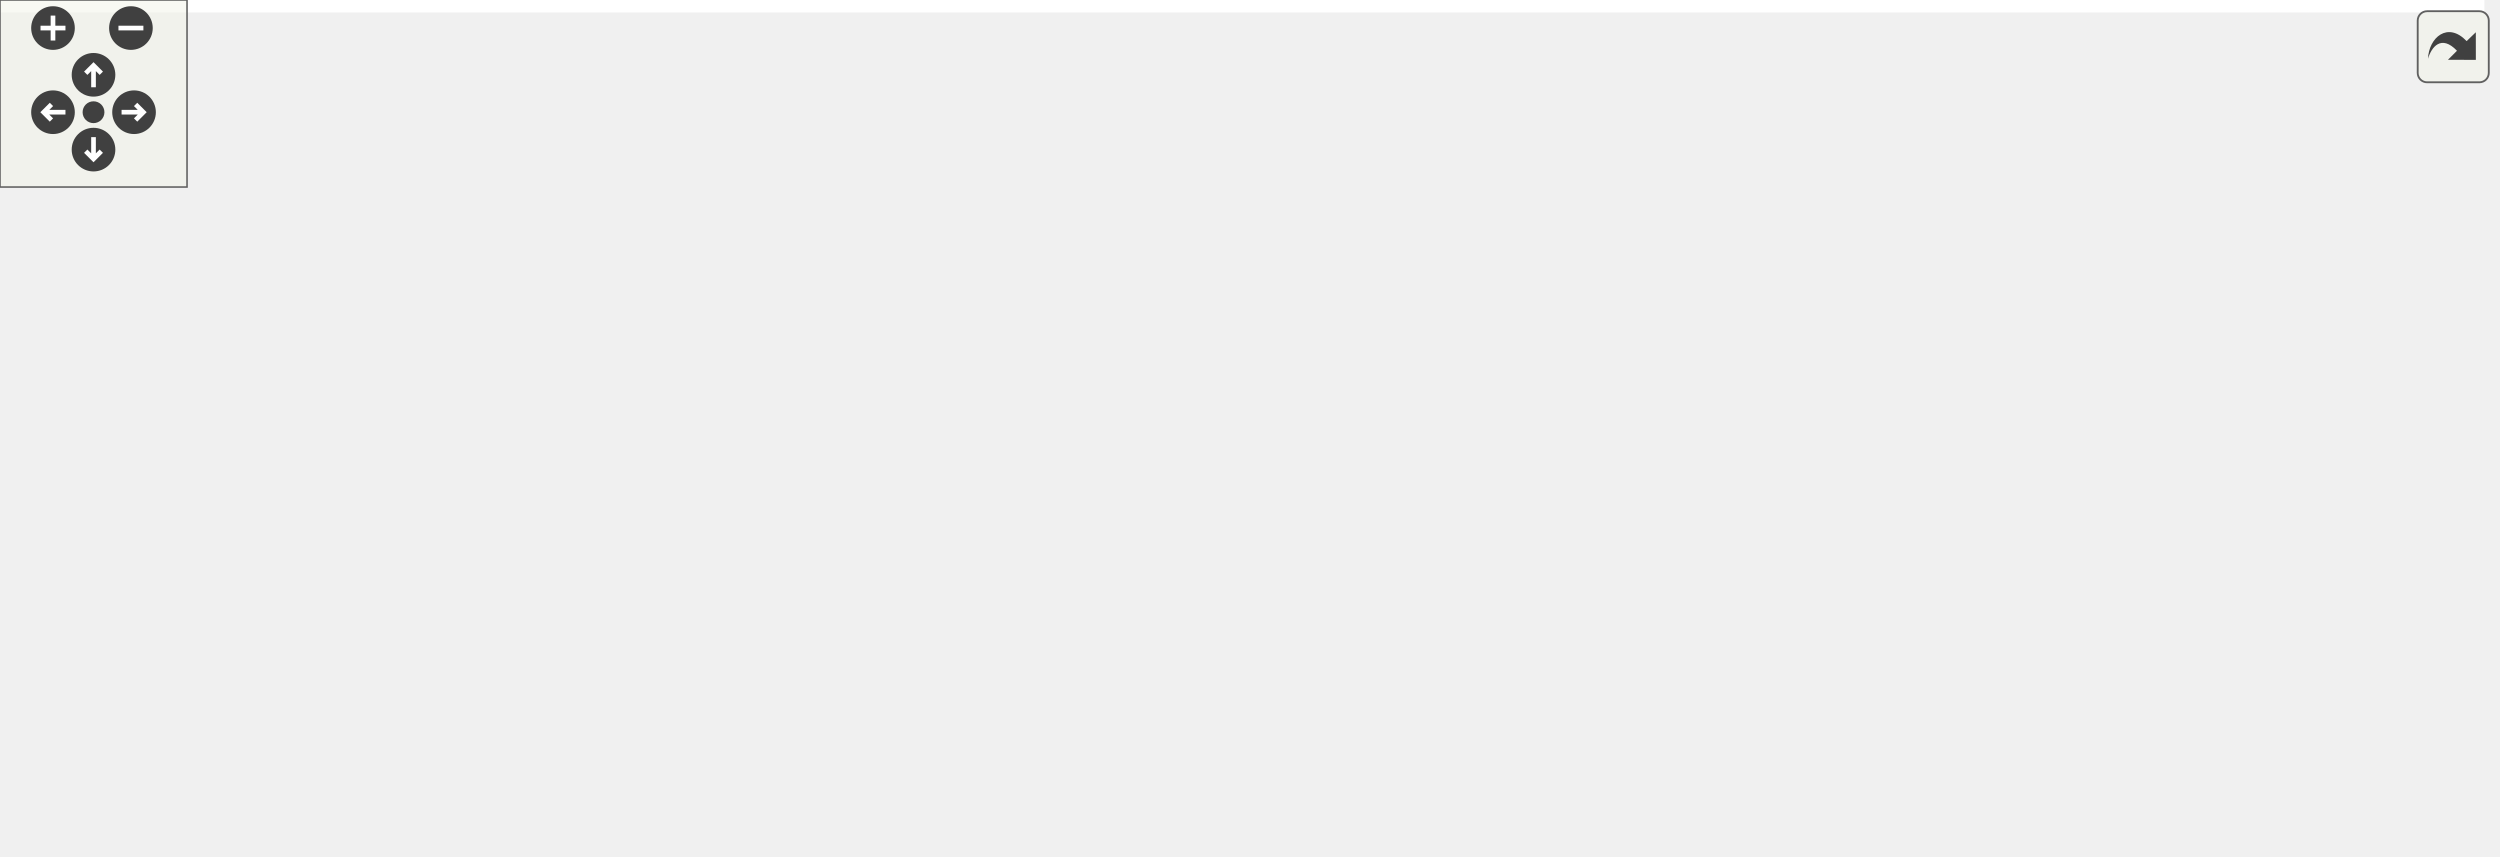
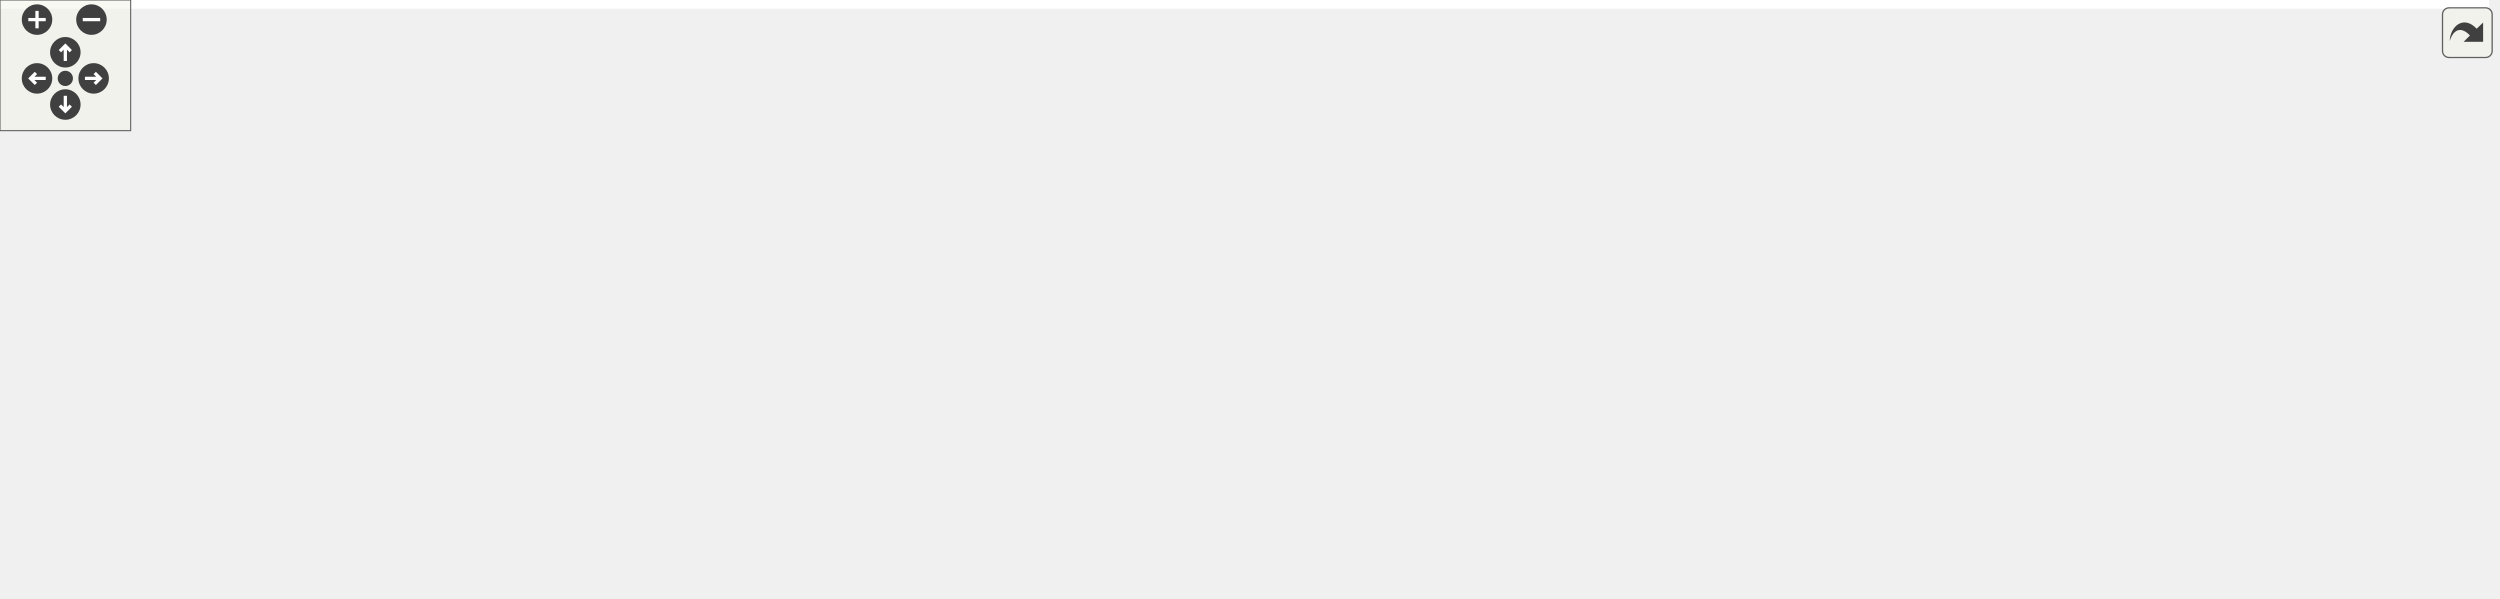
<svg xmlns="http://www.w3.org/2000/svg" xmlns:xlink="http://www.w3.org/1999/xlink" id="main" version="1.1" xml:space="preserve">
  <style type="text/css">
.edge:hover path { stroke: red; }
.edge:hover polygon { stroke: red; fill: red; }
</style>
  <defs>
    <circle id="rim" cx="0" cy="0" r="7" />
    <circle id="rim2" cx="0" cy="0" r="3.5" />
    <g id="zoomPlus">
      <use xlink:href="#rim" fill="#404040">
        <set attributeName="fill" to="#808080" begin="zoomplus.mouseover" end="zoomplus.mouseout" />
      </use>
      <path d="M-4,0h8M0,-4v8" fill="none" stroke="white" stroke-width="1.5" pointer-events="none" />
    </g>
    <g id="zoomMin">
      <use xlink:href="#rim" fill="#404040">
        <set attributeName="fill" to="#808080" begin="zoomminus.mouseover" end="zoomminus.mouseout" />
      </use>
      <path d="M-4,0h8" fill="none" stroke="white" stroke-width="1.5" pointer-events="none" />
    </g>
    <g id="dirArrow">
      <path fill="none" stroke="white" stroke-width="1.5" d="M0,-3.0v7 M-2.5,-0.5L0,-3.0L2.5,-0.5" />
    </g>
    <g id="resetDef">
      <use xlink:href="#rim2" fill="#404040">
        <set attributeName="fill" to="#808080" begin="reset.mouseover" end="reset.mouseout" />
      </use>
    </g>
  </defs>
  <svg id="graph" class="graph">
    <g id="viewport">
-       <polygon fill="white" stroke="transparent" points="-4,4 -4,-214 797,-214 797,4 -4,4" />
+       <polygon fill="white" stroke="transparent" points="-4,4 -4,-214 1143,-214 1143,4 -4,4" />
      <g id="node1" class="node">
        <g id="a_node1">
          <a xlink:title="mmCEsim Log Tool">
-             <polygon fill="#bfbfbf" stroke="black" points="476.5,-190.5 476.5,-209.5 573.5,-209.5 573.5,-190.5 476.5,-190.5" />
-             <text text-anchor="middle" x="525" y="-197.5" font-family="Helvetica,sans-Serif" font-size="10.00">tools/log/log.cpp</text>
+             <polygon fill="#bfbfbf" stroke="black" points="797.5,-190.5 797.5,-209.5 894.5,-209.5 894.5,-190.5 797.5,-190.5" />
+             <text text-anchor="middle" x="846" y="-197.5" font-family="Helvetica,sans-Serif" font-size="10.00">tools/log/log.cpp</text>
          </a>
        </g>
      </g>
      <g id="node2" class="node">
        <g id="a_node2">
          <a xlink:href="tools_2log_2log_8h.html" target="_top" xlink:title="mmCEsim Log Tool">
-             <polygon fill="white" stroke="black" points="391.5,-129 391.5,-148 432.5,-148 432.5,-129 391.5,-129" />
-             <text text-anchor="middle" x="412" y="-136" font-family="Helvetica,sans-Serif" font-size="10.00">log.h</text>
+             <polygon fill="white" stroke="black" points="498.5,-129 498.5,-148 539.5,-148 539.5,-129 498.5,-129" />
+             <text text-anchor="middle" x="519" y="-136" font-family="Helvetica,sans-Serif" font-size="10.00">log.h</text>
          </a>
        </g>
      </g>
      <g id="edge1" class="edge">
-         <path fill="none" stroke="midnightblue" d="M508.81,-190.48C490.1,-180.62 459.08,-164.29 437.2,-152.77" />
-         <polygon fill="midnightblue" stroke="midnightblue" points="438.64,-149.57 428.16,-148.01 435.38,-155.77 438.64,-149.57" />
-       </g>
-       <g id="node19" class="node">
-         <g id="a_node19">
-           <a xlink:title=" ">
-             <polygon fill="white" stroke="#bfbfbf" points="451,-123.5 451,-153.5 599,-153.5 599,-123.5 451,-123.5" />
-             <text text-anchor="start" x="459" y="-141.5" font-family="Helvetica,sans-Serif" font-size="10.00">boost/exception/diagnostic</text>
-             <text text-anchor="middle" x="525" y="-130.5" font-family="Helvetica,sans-Serif" font-size="10.00">_information.hpp</text>
-           </a>
-         </g>
-       </g>
-       <g id="edge19" class="edge">
-         <path fill="none" stroke="midnightblue" d="M525,-190.48C525,-183.47 525,-173.19 525,-163.7" />
-         <polygon fill="midnightblue" stroke="midnightblue" points="528.5,-163.52 525,-153.52 521.5,-163.52 528.5,-163.52" />
+         <path fill="none" stroke="midnightblue" d="M799.15,-190.48C731.15,-178.1 606.99,-155.51 549.59,-145.07" />
+         <polygon fill="midnightblue" stroke="midnightblue" points="550.15,-141.61 539.68,-143.26 548.89,-148.5 550.15,-141.61" />
+       </g>
+       <g id="node11" class="node">
+         <g id="a_node11">
+           <a xlink:href="__boost__config_8h.html" target="_top" xlink:title="Boost Configurations.">
+             <polygon fill="white" stroke="black" points="811,-6 811,-25 903,-25 903,-6 811,-6" />
+             <text text-anchor="middle" x="857" y="-13" font-family="Helvetica,sans-Serif" font-size="10.00">_boost_config.h</text>
+           </a>
+         </g>
+       </g>
+       <g id="edge20" class="edge">
+         <path fill="none" stroke="midnightblue" d="M837.25,-190.29C829.44,-181.84 818.55,-168.25 814,-154 809.81,-140.88 811.37,-136.52 814,-123 820.34,-90.35 836.68,-55.03 847.29,-34.38" />
+         <polygon fill="midnightblue" stroke="midnightblue" points="850.53,-35.74 852.1,-25.26 844.34,-32.47 850.53,-35.74" />
      </g>
      <g id="node20" class="node">
        <g id="a_node20">
          <a xlink:title=" ">
-             <polygon fill="white" stroke="#bfbfbf" points="617,-129 617,-148 767,-148 767,-129 617,-129" />
-             <text text-anchor="middle" x="692" y="-136" font-family="Helvetica,sans-Serif" font-size="10.00">boost/program_options.hpp</text>
-           </a>
-         </g>
-       </g>
-       <g id="edge20" class="edge">
-         <path fill="none" stroke="midnightblue" d="M548.93,-190.48C577.7,-180.22 626.16,-162.96 658.6,-151.4" />
-         <polygon fill="midnightblue" stroke="midnightblue" points="659.87,-154.66 668.12,-148.01 657.52,-148.07 659.87,-154.66" />
+             <polygon fill="white" stroke="#bfbfbf" points="823,-123.5 823,-153.5 971,-153.5 971,-123.5 823,-123.5" />
+             <text text-anchor="start" x="831" y="-141.5" font-family="Helvetica,sans-Serif" font-size="10.00">boost/exception/diagnostic</text>
+             <text text-anchor="middle" x="897" y="-130.5" font-family="Helvetica,sans-Serif" font-size="10.00">_information.hpp</text>
+           </a>
+         </g>
+       </g>
+       <g id="edge21" class="edge">
+         <path fill="none" stroke="midnightblue" d="M853.31,-190.48C859.83,-182.87 869.66,-171.4 878.34,-161.26" />
+         <polygon fill="midnightblue" stroke="midnightblue" points="881.13,-163.39 884.98,-153.52 875.81,-158.84 881.13,-163.39" />
+       </g>
+       <g id="node21" class="node">
+         <g id="a_node21">
+           <a xlink:title=" ">
+             <polygon fill="white" stroke="#bfbfbf" points="989,-129 989,-148 1139,-148 1139,-129 989,-129" />
+             <text text-anchor="middle" x="1064" y="-136" font-family="Helvetica,sans-Serif" font-size="10.00">boost/program_options.hpp</text>
+           </a>
+         </g>
+       </g>
+       <g id="edge22" class="edge">
+         <path fill="none" stroke="midnightblue" d="M877.23,-190.48C915.6,-180 980.79,-162.21 1023.11,-150.66" />
+         <polygon fill="midnightblue" stroke="midnightblue" points="1024.1,-154.02 1032.82,-148.01 1022.26,-147.27 1024.1,-154.02" />
      </g>
      <g id="node3" class="node">
        <g id="a_node3">
          <a xlink:href="meta_8h.html" target="_top" xlink:title="mmCEsim meta data">
-             <polygon fill="white" stroke="black" points="108.5,-67.5 108.5,-86.5 159.5,-86.5 159.5,-67.5 108.5,-67.5" />
-             <text text-anchor="middle" x="134" y="-74.5" font-family="Helvetica,sans-Serif" font-size="10.00">meta.h</text>
+             <polygon fill="white" stroke="black" points="143.5,-67.5 143.5,-86.5 194.5,-86.5 194.5,-67.5 143.5,-67.5" />
+             <text text-anchor="middle" x="169" y="-74.5" font-family="Helvetica,sans-Serif" font-size="10.00">meta.h</text>
          </a>
        </g>
      </g>
      <g id="edge2" class="edge">
-         <path fill="none" stroke="midnightblue" d="M391.1,-133.03C343.93,-122.93 228.72,-98.27 169.88,-85.68" />
-         <polygon fill="midnightblue" stroke="midnightblue" points="170.42,-82.22 159.91,-83.55 168.96,-89.06 170.42,-82.22" />
+         <path fill="none" stroke="midnightblue" d="M498.41,-134C440.87,-124.22 277.82,-96.5 204.95,-84.11" />
+         <polygon fill="midnightblue" stroke="midnightblue" points="205.33,-80.63 194.88,-82.4 204.15,-87.53 205.33,-80.63" />
      </g>
      <g id="node5" class="node">
        <g id="a_node5">
          <a xlink:href="utils_8h.html" target="_top" xlink:title="Utilities.">
-             <polygon fill="white" stroke="black" points="288.5,-67.5 288.5,-86.5 335.5,-86.5 335.5,-67.5 288.5,-67.5" />
-             <text text-anchor="middle" x="312" y="-74.5" font-family="Helvetica,sans-Serif" font-size="10.00">utils.h</text>
+             <polygon fill="white" stroke="black" points="358.5,-67.5 358.5,-86.5 405.5,-86.5 405.5,-67.5 358.5,-67.5" />
+             <text text-anchor="middle" x="382" y="-74.5" font-family="Helvetica,sans-Serif" font-size="10.00">utils.h</text>
          </a>
        </g>
      </g>
      <g id="edge4" class="edge">
-         <path fill="none" stroke="midnightblue" d="M397.67,-128.98C381.34,-119.25 354.4,-103.23 335.09,-91.74" />
-         <polygon fill="midnightblue" stroke="midnightblue" points="336.68,-88.61 326.3,-86.51 333.11,-94.63 336.68,-88.61" />
-       </g>
-       <g id="node15" class="node">
-         <g id="a_node15">
-           <a xlink:title=" ">
-             <polygon fill="white" stroke="#bfbfbf" points="353.5,-67.5 353.5,-86.5 396.5,-86.5 396.5,-67.5 353.5,-67.5" />
-             <text text-anchor="middle" x="375" y="-74.5" font-family="Helvetica,sans-Serif" font-size="10.00">clip.h</text>
-           </a>
-         </g>
-       </g>
-       <g id="edge15" class="edge">
-         <path fill="none" stroke="midnightblue" d="M406.7,-128.98C401.26,-120.23 392.64,-106.37 385.76,-95.31" />
-         <polygon fill="midnightblue" stroke="midnightblue" points="388.54,-93.15 380.29,-86.51 382.6,-96.85 388.54,-93.15" />
+         <path fill="none" stroke="midnightblue" d="M499.37,-128.98C476.18,-118.9 437.38,-102.05 410.79,-90.5" />
+         <polygon fill="midnightblue" stroke="midnightblue" points="412.16,-87.28 401.59,-86.51 409.37,-93.7 412.16,-87.28" />
      </g>
      <g id="node16" class="node">
        <g id="a_node16">
          <a xlink:title=" ">
-             <polygon fill="white" stroke="#bfbfbf" points="415,-67.5 415,-86.5 483,-86.5 483,-67.5 415,-67.5" />
-             <text text-anchor="middle" x="449" y="-74.5" font-family="Helvetica,sans-Serif" font-size="10.00">filesystem</text>
+             <polygon fill="white" stroke="#bfbfbf" points="423.5,-67.5 423.5,-86.5 466.5,-86.5 466.5,-67.5 423.5,-67.5" />
+             <text text-anchor="middle" x="445" y="-74.5" font-family="Helvetica,sans-Serif" font-size="10.00">clip.h</text>
          </a>
        </g>
      </g>
      <g id="edge16" class="edge">
-         <path fill="none" stroke="midnightblue" d="M417.3,-128.98C422.74,-120.23 431.36,-106.37 438.24,-95.31" />
-         <polygon fill="midnightblue" stroke="midnightblue" points="441.4,-96.85 443.71,-86.51 435.46,-93.15 441.4,-96.85" />
+         <path fill="none" stroke="midnightblue" d="M508.4,-128.98C496.75,-119.61 477.81,-104.38 463.67,-93.01" />
+         <polygon fill="midnightblue" stroke="midnightblue" points="465.57,-90.05 455.58,-86.51 461.18,-95.5 465.57,-90.05" />
      </g>
      <g id="node17" class="node">
        <g id="a_node17">
          <a xlink:title=" ">
-             <polygon fill="white" stroke="#bfbfbf" points="501.5,-67.5 501.5,-86.5 556.5,-86.5 556.5,-67.5 501.5,-67.5" />
-             <text text-anchor="middle" x="529" y="-74.5" font-family="Helvetica,sans-Serif" font-size="10.00">fstream</text>
+             <polygon fill="white" stroke="#bfbfbf" points="485,-67.5 485,-86.5 553,-86.5 553,-67.5 485,-67.5" />
+             <text text-anchor="middle" x="519" y="-74.5" font-family="Helvetica,sans-Serif" font-size="10.00">filesystem</text>
          </a>
        </g>
      </g>
      <g id="edge17" class="edge">
-         <path fill="none" stroke="midnightblue" d="M428.76,-128.98C448.22,-119.08 480.55,-102.64 503.21,-91.12" />
-         <polygon fill="midnightblue" stroke="midnightblue" points="504.94,-94.16 512.27,-86.51 501.77,-87.92 504.94,-94.16" />
+         <path fill="none" stroke="midnightblue" d="M519,-128.98C519,-120.58 519,-107.48 519,-96.66" />
+         <polygon fill="midnightblue" stroke="midnightblue" points="522.5,-96.51 519,-86.51 515.5,-96.51 522.5,-96.51" />
      </g>
      <g id="node18" class="node">
        <g id="a_node18">
          <a xlink:title=" ">
-             <polygon fill="white" stroke="#bfbfbf" points="575,-67.5 575,-86.5 635,-86.5 635,-67.5 575,-67.5" />
-             <text text-anchor="middle" x="605" y="-74.5" font-family="Helvetica,sans-Serif" font-size="10.00">iostream</text>
+             <polygon fill="white" stroke="#bfbfbf" points="571.5,-67.5 571.5,-86.5 626.5,-86.5 626.5,-67.5 571.5,-67.5" />
+             <text text-anchor="middle" x="599" y="-74.5" font-family="Helvetica,sans-Serif" font-size="10.00">fstream</text>
          </a>
        </g>
      </g>
      <g id="edge18" class="edge">
-         <path fill="none" stroke="midnightblue" d="M428.27,-128.98C432.66,-126.86 437.45,-124.71 442,-123 464.42,-114.57 524.48,-98.6 565.09,-88.13" />
-         <polygon fill="midnightblue" stroke="midnightblue" points="566.15,-91.48 574.96,-85.6 564.4,-84.7 566.15,-91.48" />
+         <path fill="none" stroke="midnightblue" d="M530.46,-128.98C543.17,-119.52 563.91,-104.1 579.25,-92.69" />
+         <polygon fill="midnightblue" stroke="midnightblue" points="581.62,-95.29 587.56,-86.51 577.45,-89.67 581.62,-95.29" />
+       </g>
+       <g id="node19" class="node">
+         <g id="a_node19">
+           <a xlink:title=" ">
+             <polygon fill="white" stroke="#bfbfbf" points="645,-67.5 645,-86.5 705,-86.5 705,-67.5 645,-67.5" />
+             <text text-anchor="middle" x="675" y="-74.5" font-family="Helvetica,sans-Serif" font-size="10.00">iostream</text>
+           </a>
+         </g>
+       </g>
+       <g id="edge19" class="edge">
+         <path fill="none" stroke="midnightblue" d="M539.72,-129.6C566.19,-119.5 612.29,-101.92 643.22,-90.12" />
+         <polygon fill="midnightblue" stroke="midnightblue" points="644.59,-93.35 652.68,-86.51 642.09,-86.81 644.59,-93.35" />
      </g>
      <g id="node4" class="node">
        <g id="a_node4">
          <a xlink:title=" ">
            <polygon fill="white" stroke="#bfbfbf" points="0,-6 0,-25 44,-25 44,-6 0,-6" />
            <text text-anchor="middle" x="22" y="-13" font-family="Helvetica,sans-Serif" font-size="10.00">string</text>
          </a>
        </g>
      </g>
      <g id="edge3" class="edge">
-         <path fill="none" stroke="midnightblue" d="M117.95,-67.48C99.41,-57.62 68.66,-41.29 46.98,-29.77" />
-         <polygon fill="midnightblue" stroke="midnightblue" points="48.49,-26.61 38.02,-25.01 45.21,-32.79 48.49,-26.61" />
+         <path fill="none" stroke="midnightblue" d="M145.71,-67.49C122.15,-58.76 84.78,-44.58 53,-31 51.8,-30.49 50.58,-29.96 49.35,-29.41" />
+         <polygon fill="midnightblue" stroke="midnightblue" points="50.49,-26.09 39.94,-25.14 47.6,-32.46 50.49,-26.09" />
      </g>
      <g id="edge9" class="edge">
-         <path fill="none" stroke="midnightblue" d="M288.29,-74C242.11,-69.65 137.24,-57.5 53,-31 51.13,-30.41 49.23,-29.73 47.33,-29" />
-         <polygon fill="midnightblue" stroke="midnightblue" points="48.65,-25.76 38.09,-25.01 45.88,-32.19 48.65,-25.76" />
+         <path fill="none" stroke="midnightblue" d="M358.36,-75.2C303.58,-72.82 164.15,-63.77 53,-31 51.12,-30.45 49.21,-29.79 47.31,-29.08" />
+         <polygon fill="midnightblue" stroke="midnightblue" points="48.62,-25.83 38.05,-25.13 45.87,-32.27 48.62,-25.83" />
      </g>
      <g id="node6" class="node">
        <g id="a_node6">
          <a xlink:title=" ">
            <polygon fill="white" stroke="#bfbfbf" points="62,-6 62,-25 126,-25 126,-6 62,-6" />
            <text text-anchor="middle" x="94" y="-13" font-family="Helvetica,sans-Serif" font-size="10.00">algorithm</text>
          </a>
        </g>
      </g>
      <g id="edge5" class="edge">
-         <path fill="none" stroke="midnightblue" d="M288.33,-70.71C254.21,-62.91 189.31,-47.47 135,-31 132.38,-30.21 129.68,-29.35 126.98,-28.45" />
-         <polygon fill="midnightblue" stroke="midnightblue" points="127.89,-25.07 117.29,-25.15 125.63,-31.69 127.89,-25.07" />
+         <path fill="none" stroke="midnightblue" d="M358.22,-72.96C313.86,-67 215.66,-52.46 135,-31 132.03,-30.21 128.97,-29.3 125.92,-28.34" />
+         <polygon fill="midnightblue" stroke="midnightblue" points="126.95,-24.99 116.35,-25.13 124.72,-31.63 126.95,-24.99" />
      </g>
      <g id="node7" class="node">
        <g id="a_node7">
          <a xlink:title=" ">
            <polygon fill="white" stroke="#bfbfbf" points="144.5,-6 144.5,-25 193.5,-25 193.5,-6 144.5,-6" />
            <text text-anchor="middle" x="169" y="-13" font-family="Helvetica,sans-Serif" font-size="10.00">cctype</text>
          </a>
        </g>
      </g>
      <g id="edge6" class="edge">
-         <path fill="none" stroke="midnightblue" d="M291.07,-67.44C269.11,-58.45 233.58,-43.83 203,-31 201.59,-30.41 200.16,-29.81 198.71,-29.19" />
-         <polygon fill="midnightblue" stroke="midnightblue" points="199.69,-25.81 189.12,-25.13 196.96,-32.25 199.69,-25.81" />
+         <path fill="none" stroke="midnightblue" d="M358.49,-71.32C323.95,-64.17 257.66,-49.4 203,-31 201.08,-30.36 199.13,-29.65 197.16,-28.91" />
+         <polygon fill="midnightblue" stroke="midnightblue" points="198.09,-25.51 187.5,-25.01 195.47,-32 198.09,-25.51" />
      </g>
      <g id="node8" class="node">
        <g id="a_node8">
          <a xlink:title=" ">
            <polygon fill="white" stroke="#bfbfbf" points="212,-6 212,-25 266,-25 266,-6 212,-6" />
            <text text-anchor="middle" x="239" y="-13" font-family="Helvetica,sans-Serif" font-size="10.00">random</text>
          </a>
        </g>
      </g>
      <g id="edge7" class="edge">
-         <path fill="none" stroke="midnightblue" d="M301.54,-67.48C290.05,-58.11 271.37,-42.88 257.41,-31.51" />
-         <polygon fill="midnightblue" stroke="midnightblue" points="259.4,-28.61 249.44,-25.01 254.98,-34.04 259.4,-28.61" />
+         <path fill="none" stroke="midnightblue" d="M361.51,-67.48C337.19,-57.36 296.45,-40.4 268.68,-28.85" />
+         <polygon fill="midnightblue" stroke="midnightblue" points="270.03,-25.62 259.45,-25.01 267.34,-32.08 270.03,-25.62" />
      </g>
      <g id="node9" class="node">
        <g id="a_node9">
          <a xlink:title=" ">
            <polygon fill="white" stroke="#bfbfbf" points="284,-6 284,-25 340,-25 340,-6 284,-6" />
            <text text-anchor="middle" x="312" y="-13" font-family="Helvetica,sans-Serif" font-size="10.00">sstream</text>
          </a>
        </g>
      </g>
      <g id="edge8" class="edge">
-         <path fill="none" stroke="midnightblue" d="M312,-67.48C312,-59.08 312,-45.98 312,-35.16" />
-         <polygon fill="midnightblue" stroke="midnightblue" points="315.5,-35.01 312,-25.01 308.5,-35.01 315.5,-35.01" />
+         <path fill="none" stroke="midnightblue" d="M371.97,-67.48C360.95,-58.11 343.04,-42.88 329.66,-31.51" />
+         <polygon fill="midnightblue" stroke="midnightblue" points="331.9,-28.82 322.01,-25.01 327.36,-34.15 331.9,-28.82" />
      </g>
      <g id="node10" class="node">
        <g id="a_node10">
          <a xlink:title=" ">
            <polygon fill="white" stroke="#bfbfbf" points="358.5,-6 358.5,-25 405.5,-25 405.5,-6 358.5,-6" />
            <text text-anchor="middle" x="382" y="-13" font-family="Helvetica,sans-Serif" font-size="10.00">vector</text>
          </a>
        </g>
      </g>
      <g id="edge10" class="edge">
-         <path fill="none" stroke="midnightblue" d="M322.03,-67.48C333.05,-58.11 350.96,-42.88 364.34,-31.51" />
-         <polygon fill="midnightblue" stroke="midnightblue" points="366.64,-34.15 371.99,-25.01 362.1,-28.82 366.64,-34.15" />
-       </g>
-       <g id="node11" class="node">
-         <g id="a_node11">
+         <path fill="none" stroke="midnightblue" d="M382,-67.48C382,-59.08 382,-45.98 382,-35.16" />
+         <polygon fill="midnightblue" stroke="midnightblue" points="385.5,-35.01 382,-25.01 378.5,-35.01 385.5,-35.01" />
+       </g>
+       <g id="edge11" class="edge">
+         <path fill="none" stroke="midnightblue" d="M405.65,-68.83C408.45,-68.14 411.28,-67.51 414,-67 584.28,-35.43 631.46,-61.18 802,-31 807.41,-30.04 813.06,-28.82 818.6,-27.48" />
+         <polygon fill="midnightblue" stroke="midnightblue" points="819.54,-30.86 828.37,-25.01 817.82,-24.07 819.54,-30.86" />
+       </g>
+       <g id="node12" class="node">
+         <g id="a_node12">
          <a xlink:title=" ">
            <polygon fill="white" stroke="#bfbfbf" points="423.5,-0.5 423.5,-30.5 564.5,-30.5 564.5,-0.5 423.5,-0.5" />
            <text text-anchor="start" x="431.5" y="-18.5" font-family="Helvetica,sans-Serif" font-size="10.00">boost/dll/runtime_symbol</text>
            <text text-anchor="middle" x="494" y="-7.5" font-family="Helvetica,sans-Serif" font-size="10.00">_info.hpp</text>
          </a>
        </g>
      </g>
-       <g id="edge11" class="edge">
-         <path fill="none" stroke="midnightblue" d="M335.79,-68.22C362.48,-59.5 406.59,-45.08 441.46,-33.68" />
-         <polygon fill="midnightblue" stroke="midnightblue" points="442.61,-36.98 451.03,-30.55 440.44,-30.33 442.61,-36.98" />
-       </g>
-       <g id="node12" class="node">
-         <g id="a_node12">
+       <g id="edge12" class="edge">
+         <path fill="none" stroke="midnightblue" d="M398.05,-67.48C413.78,-59.12 438.3,-46.09 458.61,-35.3" />
+         <polygon fill="midnightblue" stroke="midnightblue" points="460.41,-38.31 467.6,-30.52 457.13,-32.12 460.41,-38.31" />
+       </g>
+       <g id="node13" class="node">
+         <g id="a_node13">
          <a xlink:title=" ">
            <polygon fill="white" stroke="#bfbfbf" points="583,-6 583,-25 629,-25 629,-6 583,-6" />
            <text text-anchor="middle" x="606" y="-13" font-family="Helvetica,sans-Serif" font-size="10.00">pwd.h</text>
          </a>
        </g>
      </g>
-       <g id="edge12" class="edge">
-         <path fill="none" stroke="midnightblue" d="M335.72,-69.2C338.83,-68.4 341.98,-67.65 345,-67 445.74,-45.41 475.29,-60.53 574,-31 575.93,-30.42 577.89,-29.75 579.85,-29.03" />
-         <polygon fill="midnightblue" stroke="midnightblue" points="581.5,-32.13 589.39,-25.05 578.81,-25.67 581.5,-32.13" />
-       </g>
-       <g id="node13" class="node">
-         <g id="a_node13">
+       <g id="edge13" class="edge">
+         <path fill="none" stroke="midnightblue" d="M405.73,-69.18C408.51,-68.42 411.31,-67.68 414,-67 484.23,-49.19 504.18,-53.68 573,-31 574.87,-30.38 576.78,-29.7 578.7,-28.97" />
+         <polygon fill="midnightblue" stroke="midnightblue" points="580.17,-32.15 588.09,-25.11 577.51,-25.68 580.17,-32.15" />
+       </g>
+       <g id="node14" class="node">
+         <g id="a_node14">
          <a xlink:title=" ">
            <polygon fill="white" stroke="#bfbfbf" points="647,-6 647,-25 719,-25 719,-6 647,-6" />
            <text text-anchor="middle" x="683" y="-13" font-family="Helvetica,sans-Serif" font-size="10.00">sys/types.h</text>
          </a>
        </g>
      </g>
-       <g id="edge13" class="edge">
-         <path fill="none" stroke="midnightblue" d="M335.7,-69.1C338.81,-68.32 341.97,-67.6 345,-67 473.73,-41.67 509.88,-59.25 638,-31 641.86,-30.15 645.85,-29.11 649.8,-27.97" />
-         <polygon fill="midnightblue" stroke="midnightblue" points="650.87,-31.31 659.41,-25.03 648.82,-24.61 650.87,-31.31" />
-       </g>
-       <g id="node14" class="node">
-         <g id="a_node14">
+       <g id="edge14" class="edge">
+         <path fill="none" stroke="midnightblue" d="M405.69,-69.01C408.48,-68.28 411.29,-67.6 414,-67 512.47,-45.31 539.95,-54.53 638,-31 641.65,-30.12 645.42,-29.1 649.17,-28.01" />
+         <polygon fill="midnightblue" stroke="midnightblue" points="650.38,-31.3 658.9,-25.01 648.32,-24.61 650.38,-31.3" />
+       </g>
+       <g id="node15" class="node">
+         <g id="a_node15">
          <a xlink:title=" ">
            <polygon fill="white" stroke="#bfbfbf" points="737,-6 737,-25 793,-25 793,-6 737,-6" />
            <text text-anchor="middle" x="765" y="-13" font-family="Helvetica,sans-Serif" font-size="10.00">unistd.h</text>
          </a>
        </g>
      </g>
-       <g id="edge14" class="edge">
-         <path fill="none" stroke="midnightblue" d="M335.68,-69.02C338.8,-68.25 341.96,-67.55 345,-67 513.21,-36.39 561.67,-70.58 728,-31 730.83,-30.33 733.73,-29.48 736.61,-28.54" />
-         <polygon fill="midnightblue" stroke="midnightblue" points="737.93,-31.78 746.12,-25.07 735.53,-25.21 737.93,-31.78" />
+       <g id="edge15" class="edge">
+         <path fill="none" stroke="midnightblue" d="M405.66,-68.89C408.46,-68.18 411.28,-67.53 414,-67 551.83,-39.9 591.69,-64.91 728,-31 730.67,-30.34 733.41,-29.53 736.12,-28.63" />
+         <polygon fill="midnightblue" stroke="midnightblue" points="737.52,-31.85 745.72,-25.14 735.13,-25.27 737.52,-31.85" />
      </g>
    </g>
  </svg>
  <g id="navigator" transform="translate(0 0)" fill="#404254">
    <rect fill="#f2f5e9" fill-opacity="0.5" stroke="#606060" stroke-width=".5" x="0" y="0" width="60" height="60" />
    <use id="zoomplus" xlink:href="#zoomPlus" x="17" y="9" />
    <use id="zoomminus" xlink:href="#zoomMin" x="42" y="9" />
    <use id="reset" xlink:href="#resetDef" x="30" y="36" />
    <g id="arrowUp" xlink:href="#dirArrow" transform="translate(30 24)">
      <use xlink:href="#rim" fill="#404040">
        <set attributeName="fill" to="#808080" begin="arrowUp.mouseover" end="arrowUp.mouseout" />
      </use>
      <path fill="none" stroke="white" stroke-width="1.5" d="M0,-3.0v7 M-2.5,-0.5L0,-3.0L2.5,-0.5" />
    </g>
    <g id="arrowRight" xlink:href="#dirArrow" transform="rotate(90) translate(36 -43)">
      <use xlink:href="#rim" fill="#404040">
        <set attributeName="fill" to="#808080" begin="arrowRight.mouseover" end="arrowRight.mouseout" />
      </use>
      <path fill="none" stroke="white" stroke-width="1.5" d="M0,-3.0v7 M-2.5,-0.5L0,-3.0L2.5,-0.5" />
    </g>
    <g id="arrowDown" xlink:href="#dirArrow" transform="rotate(180) translate(-30 -48)">
      <use xlink:href="#rim" fill="#404040">
        <set attributeName="fill" to="#808080" begin="arrowDown.mouseover" end="arrowDown.mouseout" />
      </use>
      <path fill="none" stroke="white" stroke-width="1.5" d="M0,-3.0v7 M-2.5,-0.5L0,-3.0L2.5,-0.5" />
    </g>
    <g id="arrowLeft" xlink:href="#dirArrow" transform="rotate(270) translate(-36 17)">
      <use xlink:href="#rim" fill="#404040">
        <set attributeName="fill" to="#808080" begin="arrowLeft.mouseover" end="arrowLeft.mouseout" />
      </use>
      <path fill="none" stroke="white" stroke-width="1.5" d="M0,-3.0v7 M-2.5,-0.5L0,-3.0L2.5,-0.5" />
    </g>
  </g>
  <svg viewBox="0 0 15 15" width="100%" height="30px" preserveAspectRatio="xMaxYMin meet">
    <g id="arrow_out" transform="scale(0.3 0.3)">
      <a xlink:href="tools_2log_2log_8cpp__incl_org.svg" target="_base">
        <rect id="button" ry="5" rx="5" y="6" x="6" height="38" width="38" fill="#f2f5e9" fill-opacity="0.5" stroke="#606060" stroke-width="1.0" />
        <path id="arrow" d="M 11.5,31.437 C 11.94,20.098 22.043,11.323 32.159,21.979 L 37.069,17.246 C 37.069,17.246 37.088,32 37.088,32 L 22.16,31.978 C 22.16,31.978 26.998,27.14 26.998,27.14 C 18.529,18.264 13.292,25.23 11.5,31.437 z" style="fill:#404040;" />
      </a>
    </g>
  </svg>
</svg>
